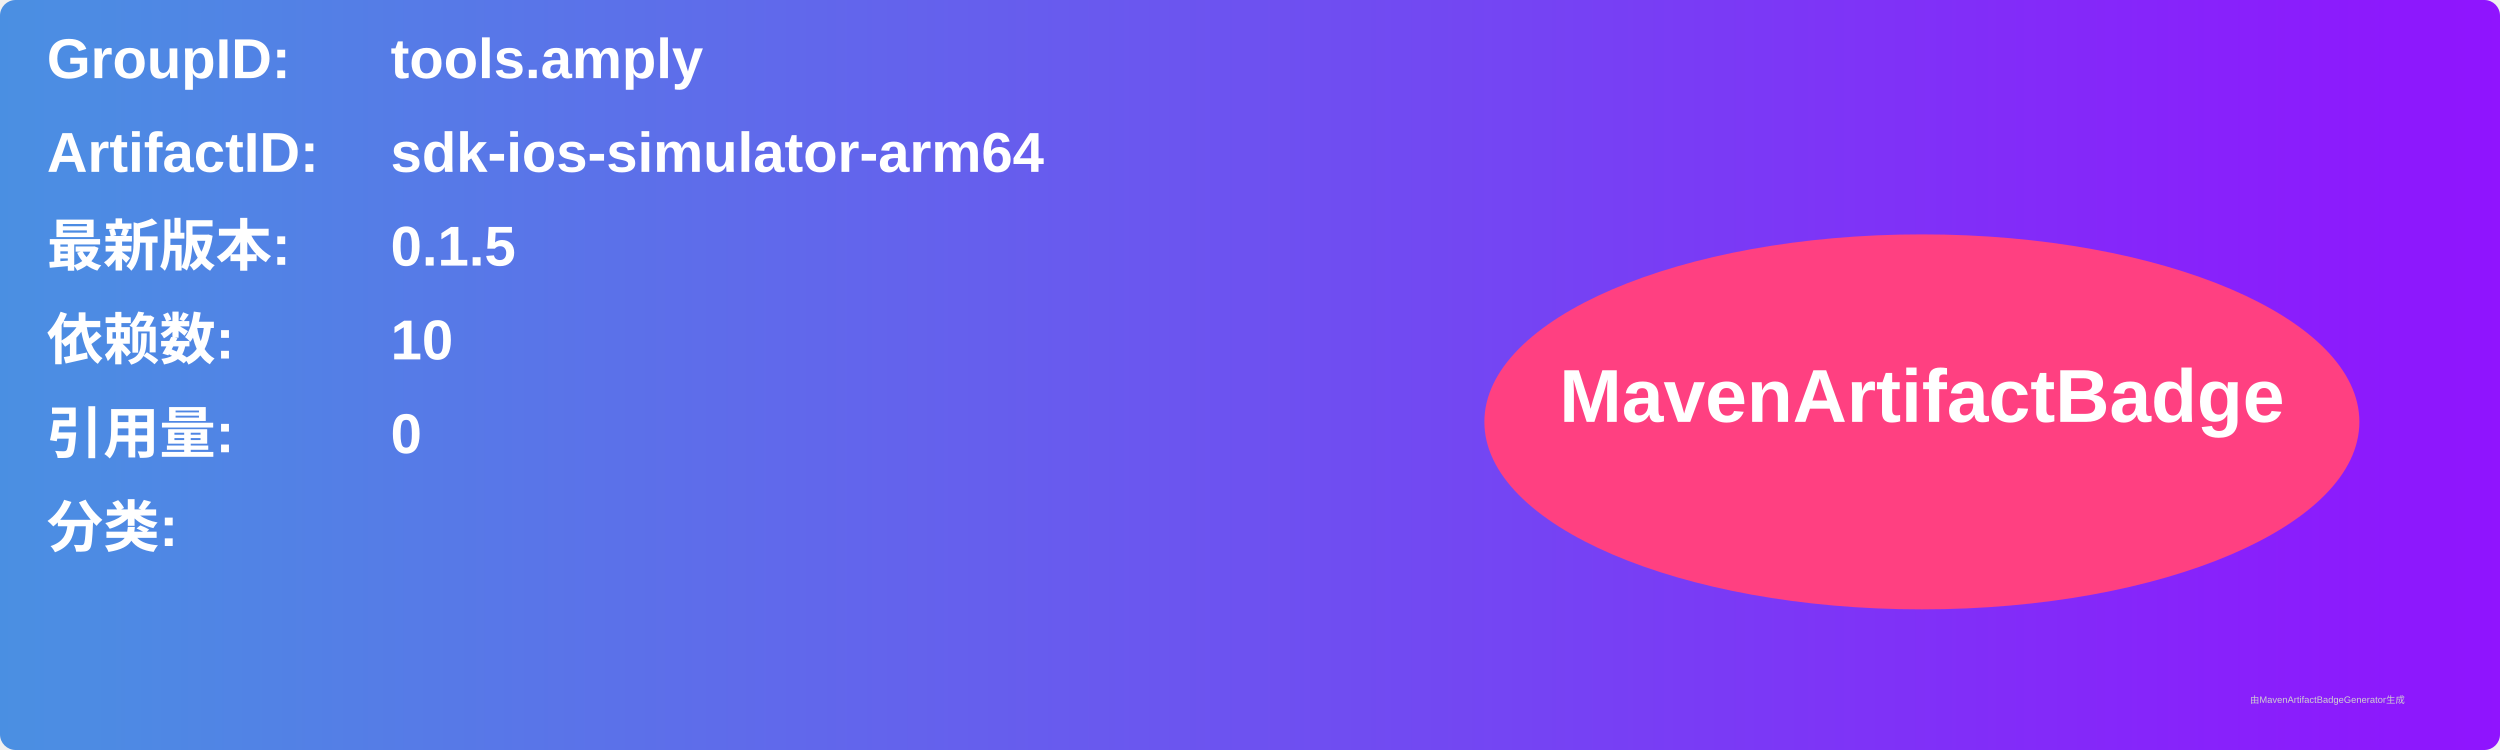
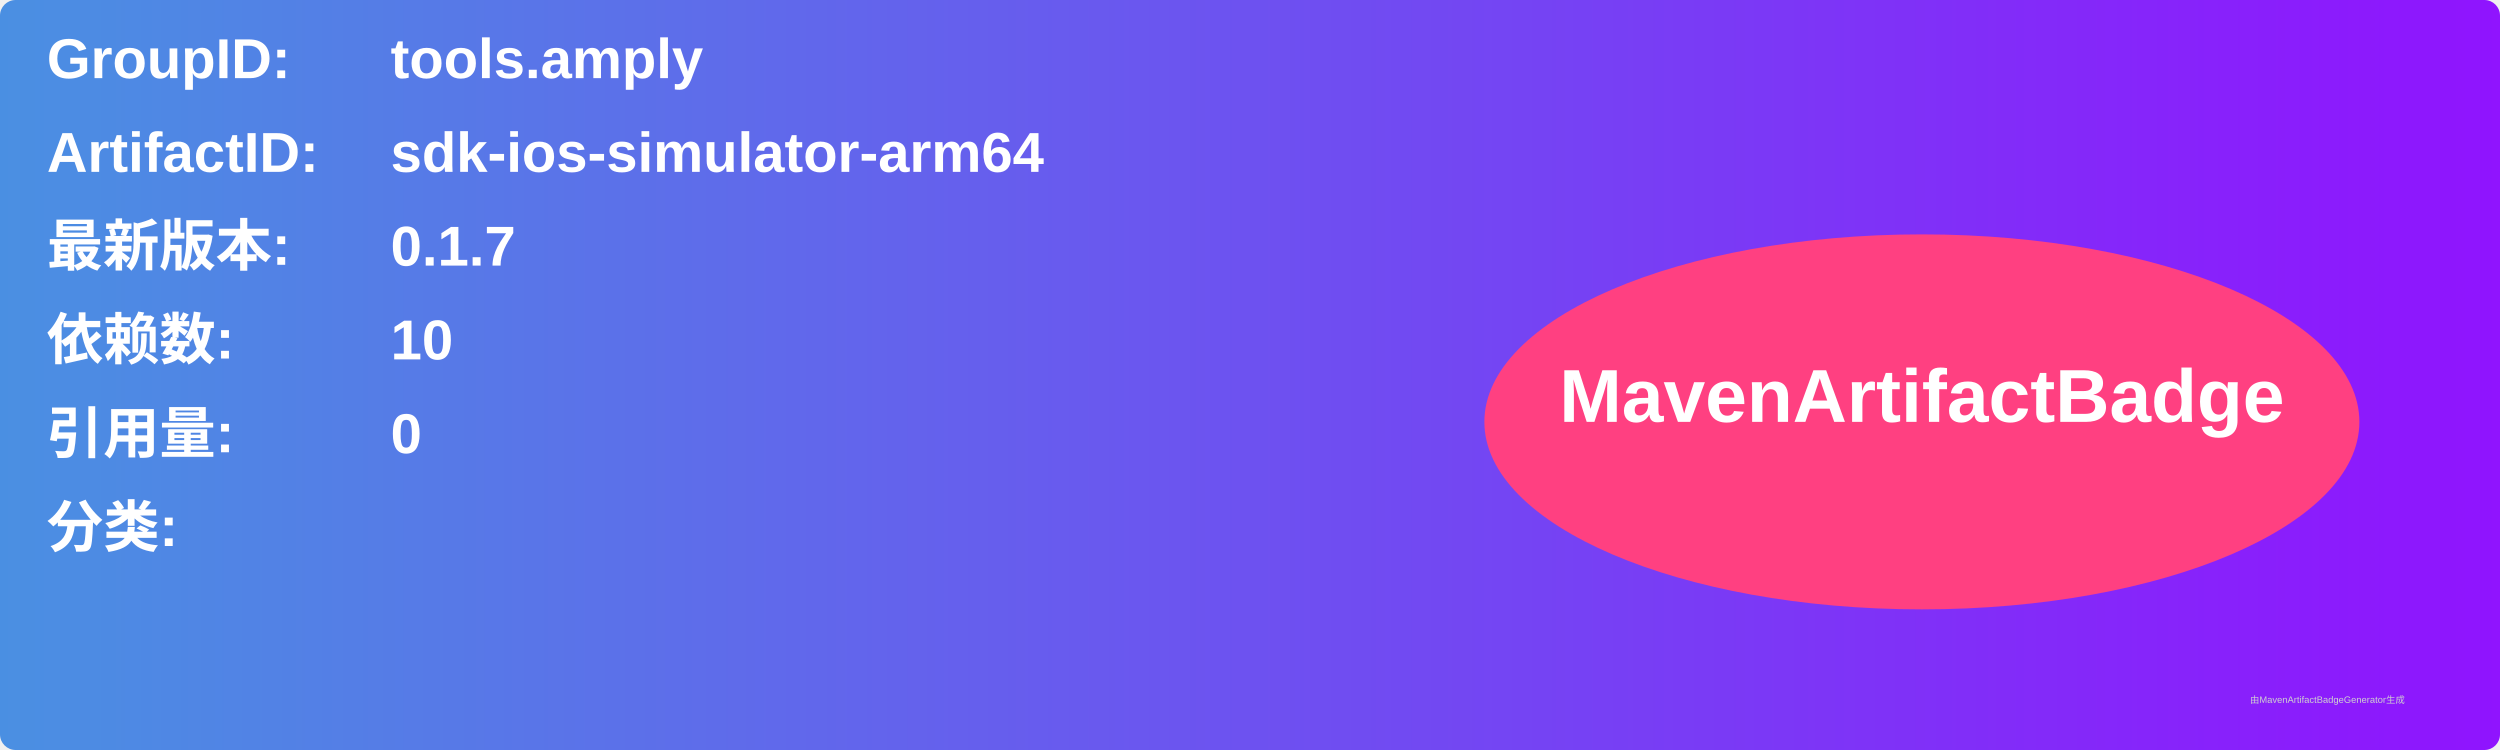
<svg xmlns="http://www.w3.org/2000/svg" width="800" height="240" viewBox="0 0 800 240">
  <linearGradient id="grad" x1="0%" y1="0%" x2="100%" y2="0%">
    <stop offset="0%" stop-color="#4a90e2" />
    <stop offset="100%" stop-color="#9013fe" />
  </linearGradient>
  <rect width="100%" height="100%" rx="5" ry="5" fill="url(#grad)" />
  <g transform="translate(15, 15)">
    <text x="0" y="10" font-family="Arial" font-size="18" fill="white" font-weight="bold" width="260">GroupID:</text>
    <text x="110" y="10" font-family="Arial" font-size="18" fill="white" font-weight="bold" width="460">tools.amply</text>
    <text x="0" y="40" font-family="Arial" font-size="18" fill="white" font-weight="bold" width="260">ArtifactID:</text>
    <text x="110" y="40" font-family="Arial" font-size="18" fill="white" font-weight="bold" width="460">sdk-ios-simulator-arm64</text>
    <text x="0" y="70" font-family="Arial" font-size="18" fill="white" font-weight="bold">最新版本:</text>
    <text x="110" y="70" font-family="Arial" font-size="18" fill="white" font-weight="bold">
-       <tspan font-weight="bold">0.1.5</tspan>
+       <tspan font-weight="bold">0.1.7</tspan>
    </text>
    <text x="0" y="100" font-family="Arial" font-size="18" fill="white" font-weight="bold">依赖数: </text>
    <text x="110" y="100" font-family="Arial" font-size="18" fill="white">
      <tspan font-weight="bold">10</tspan>
    </text>
    <text x="0" y="130" font-family="Arial" font-size="18" fill="white" font-weight="bold">引用量: </text>
    <text x="110" y="130" font-family="Arial" font-size="18" fill="white">
      <tspan font-weight="bold">0</tspan>
    </text>
    <text x="0" y="160" font-family="Arial" font-size="18" fill="white" font-weight="bold">分类:</text>
    <text x="10" y="190" font-family="Arial" font-size="10" fill="white">
      <tspan font-weight="bold" />
    </text>
    <ellipse cx="600" cy="120" rx="140" ry="60" fill="#ff4081" />
    <text x="600" y="120" text-anchor="middle" font-family="Arial" font-size="24" fill="white" font-weight="bold">MavenArtifactBadge</text>
  </g>
  <text x="720" y="225" font-family="Arial" font-size="3" fill="#d0d0d0">由MavenArtifactBadgeGenerator生成</text>
</svg>
